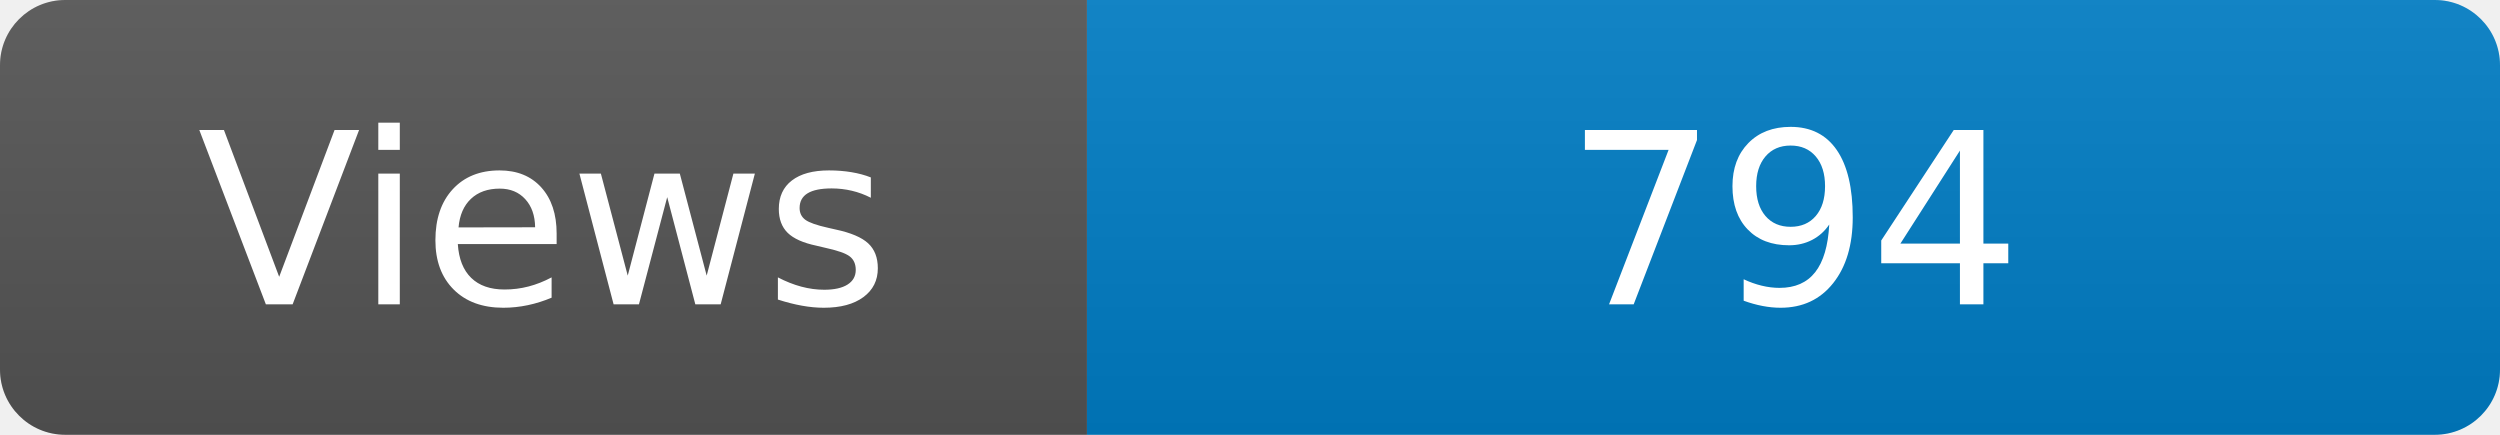
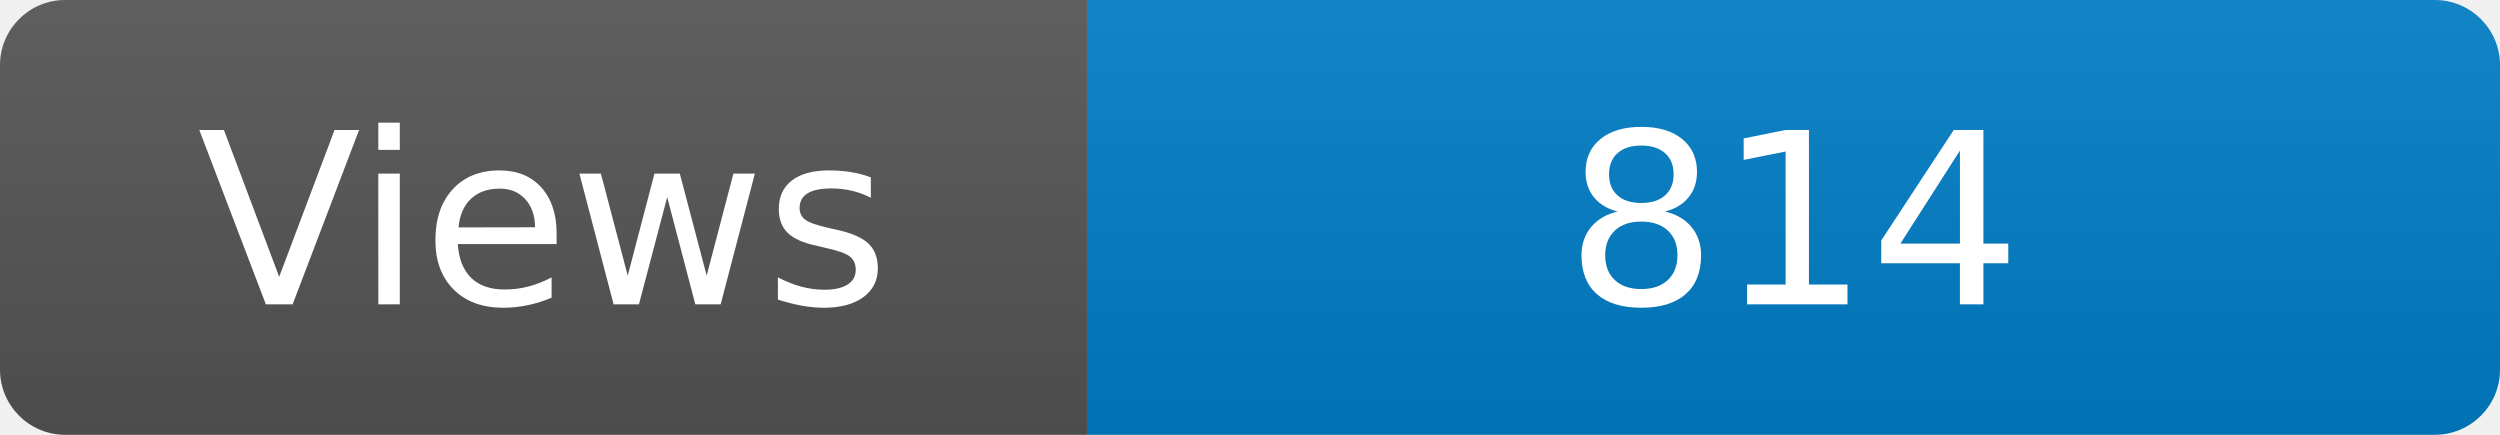
<svg xmlns="http://www.w3.org/2000/svg" width="115" height="20" role="img" aria-label="Maintained?: yes">
  <linearGradient id="s" x2="0" y2="100%">
    <stop offset="0" stop-color="#bbb" stop-opacity=".1" />
    <stop offset="1" stop-opacity=".1" />
  </linearGradient>
  <clipPath id="r">
    <rect width="115" height="20" rx="3" fill="#fff" />
  </clipPath>
  <g clip-path="url(#r)">
    <rect width="50" height="20" fill="#555" />
    <rect x="50" width="160" height="20" fill="#007ec6" />
    <rect width="115" height="20" fill="url(#s)" />
  </g>
  <g fill="#fff" text-anchor="middle" font-family="Verdana,Geneva,DejaVu Sans,sans-serif" font-size="110">
    <text x="250" y="140" transform="scale(.1)" fill="#fff">Views</text>
-     <text x="825" y="140" transform="scale(.1)" fill="#fff">794</text>
+     <text x="825" y="140" transform="scale(.1)" fill="#fff">814</text>
  </g>
</svg>
